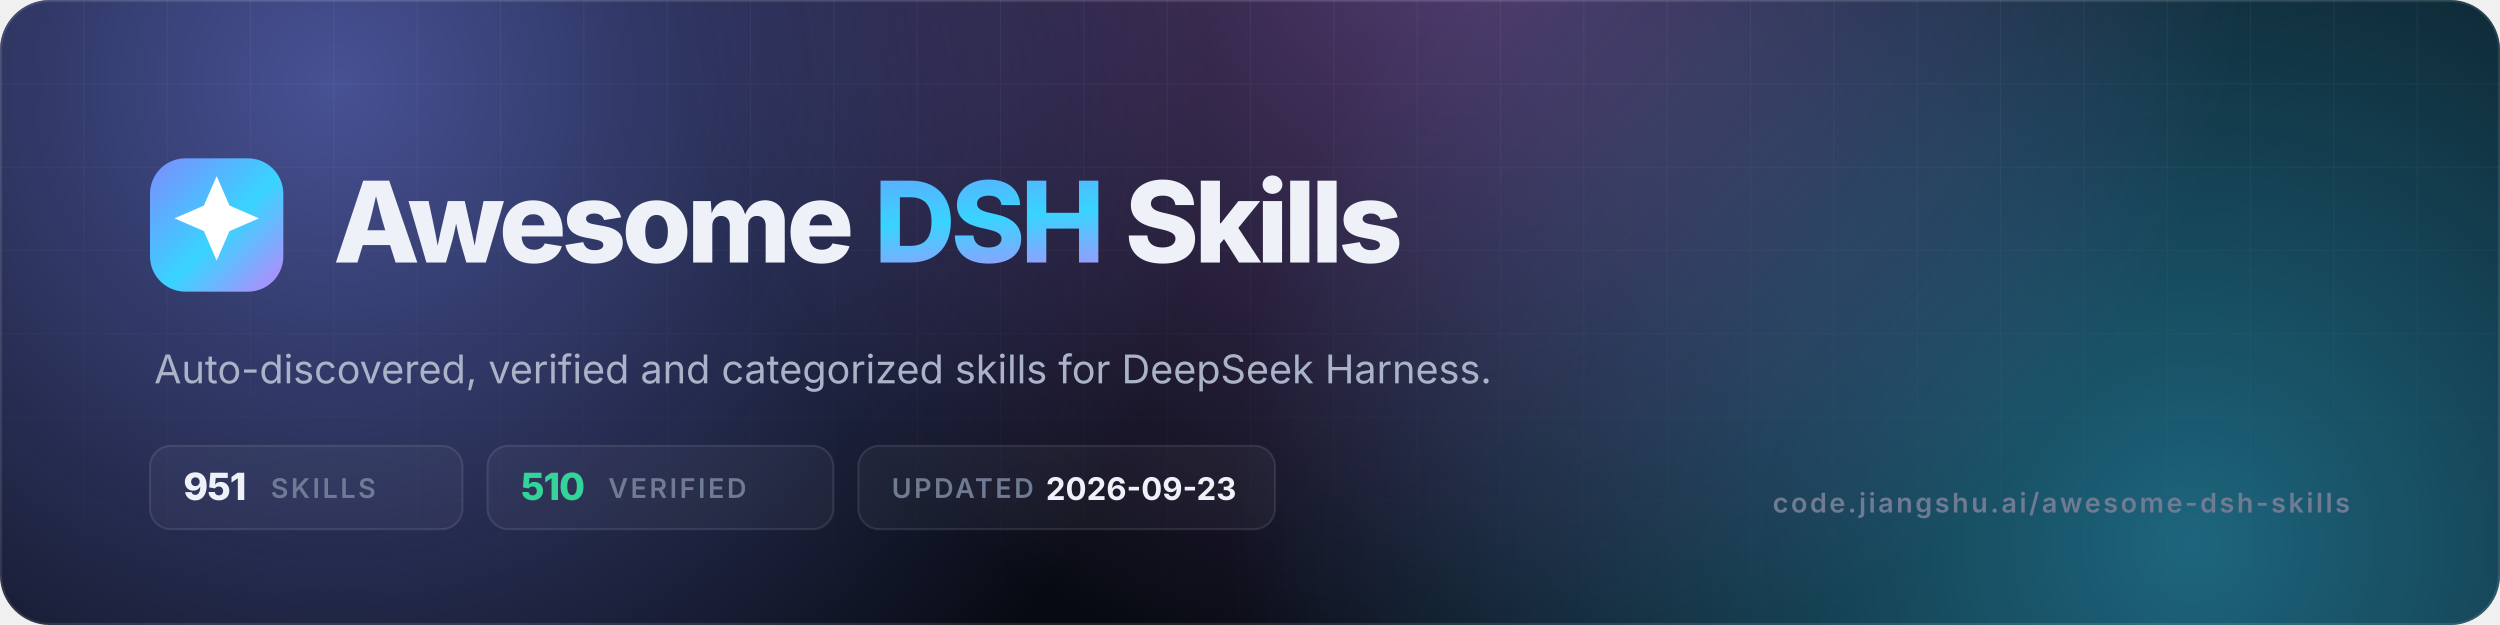
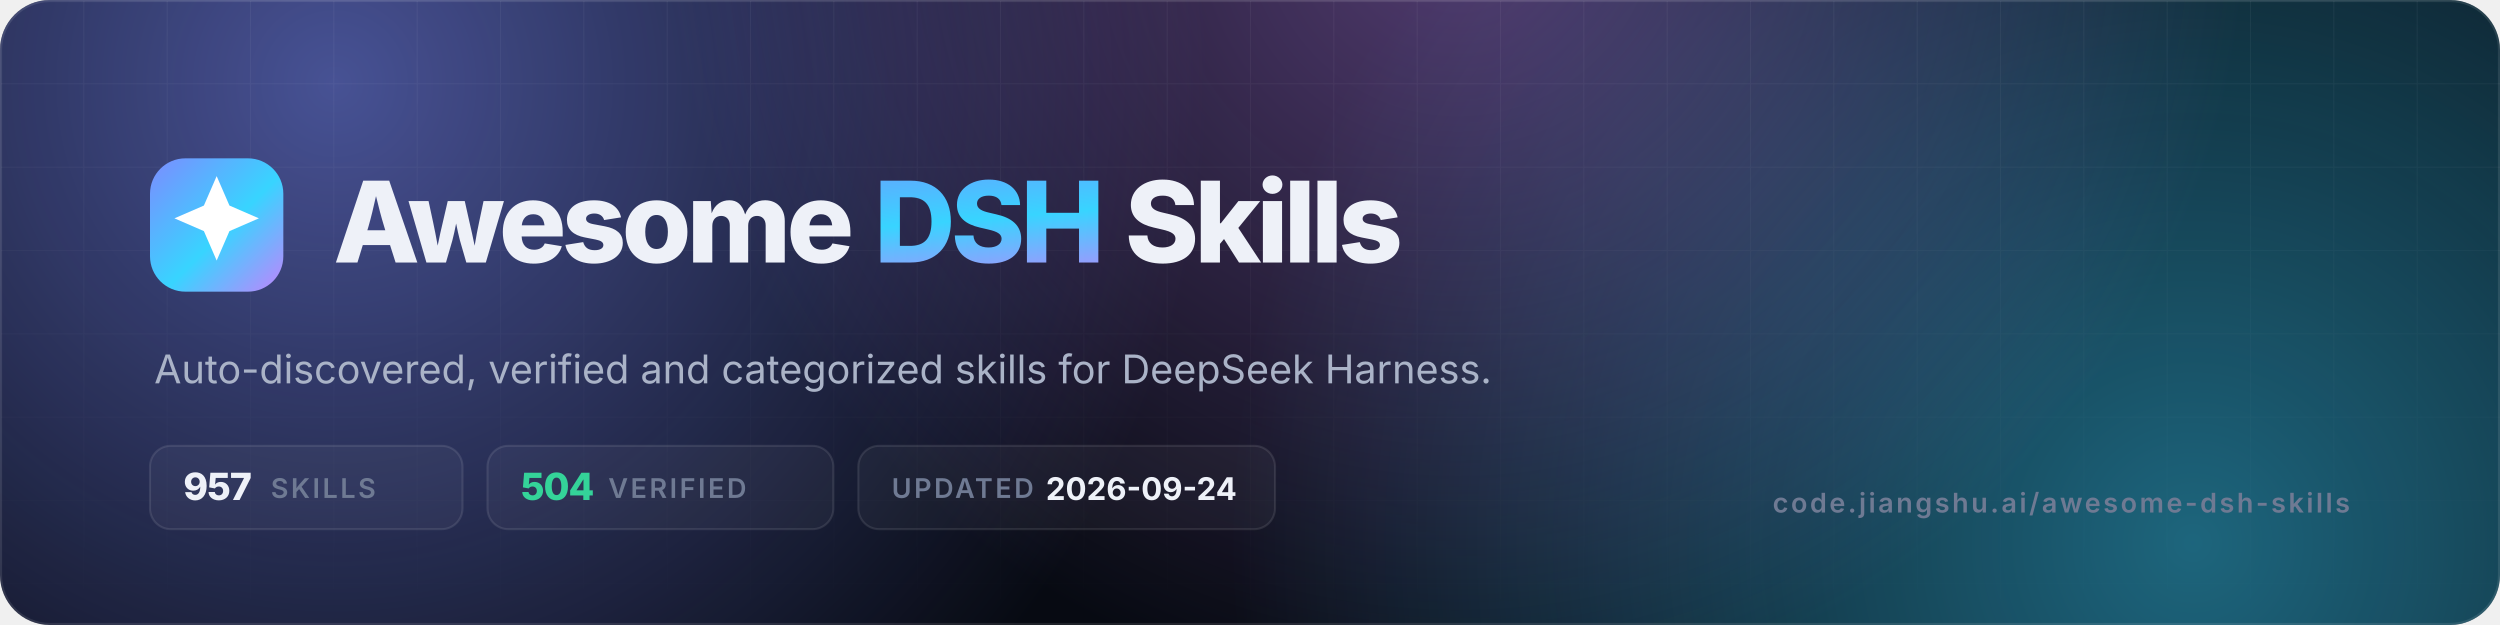
- <svg xmlns="http://www.w3.org/2000/svg" viewBox="0 0 1200 300" width="1200" height="300" role="img" aria-label="Awesome DSH Skills — 951 skills, 510 verified">
+ <svg xmlns="http://www.w3.org/2000/svg" viewBox="0 0 1200 300" width="1200" height="300" role="img" aria-label="Awesome DSH Skills — 957 skills, 504 verified">
  <defs>
    <linearGradient id="g" x1="0" y1="0" x2="1" y2="1">
      <stop offset="0" stop-color="#7c8cff" />
      <stop offset=".55" stop-color="#38d4ff" />
      <stop offset="1" stop-color="#c084fc" />
    </linearGradient>
    <radialGradient id="a1" cx="0" cy="0" r="1" gradientUnits="userSpaceOnUse" gradientTransform="translate(160 40) scale(420)">
      <stop offset="0" stop-color="#7c8cff" stop-opacity=".55" />
      <stop offset="1" stop-color="#7c8cff" stop-opacity="0" />
    </radialGradient>
    <radialGradient id="a2" cx="0" cy="0" r="1" gradientUnits="userSpaceOnUse" gradientTransform="translate(1050 260) scale(460)">
      <stop offset="0" stop-color="#38d4ff" stop-opacity=".45" />
      <stop offset="1" stop-color="#38d4ff" stop-opacity="0" />
    </radialGradient>
    <radialGradient id="a3" cx="0" cy="0" r="1" gradientUnits="userSpaceOnUse" gradientTransform="translate(700 -40) scale(380)">
      <stop offset="0" stop-color="#c084fc" stop-opacity=".4" />
      <stop offset="1" stop-color="#c084fc" stop-opacity="0" />
    </radialGradient>
    <pattern id="grid" width="40" height="40" patternUnits="userSpaceOnUse">
      <path d="M40 0H0V40" fill="none" stroke="#fff" stroke-opacity=".05" />
    </pattern>
    <linearGradient id="fade" x1="0" y1="0" x2="0" y2="1">
      <stop offset="0" stop-color="#fff" />
      <stop offset="1" stop-color="#fff" stop-opacity="0" />
    </linearGradient>
    <mask id="m">
      <rect width="1200" height="300" fill="url(#fade)" />
    </mask>
    <clipPath id="c">
      <rect width="1200" height="300" rx="24" />
    </clipPath>
  </defs>
  <g clip-path="url(#c)">
    <rect width="1200" height="300" fill="#070a12" />
    <rect width="1200" height="300" fill="url(#a1)" />
    <rect width="1200" height="300" fill="url(#a2)" />
    <rect width="1200" height="300" fill="url(#a3)" />
    <rect width="1200" height="300" fill="url(#grid)" mask="url(#m)" />
    <rect x=".5" y=".5" width="1199" height="299" rx="23.5" fill="none" stroke="#fff" stroke-opacity=".1" />
  </g>
  <rect x="72" y="76" width="64" height="64" rx="17" fill="url(#g)" />
  <g transform="translate(72 76) scale(2.6667)">
    <path d="M12 3.2l2.3 5.3 5.3 2.3-5.3 2.3L12 18.4l-2.3-5.3-5.3-2.3 5.3-2.3z" fill="#fff" />
  </g>
  <text x="160" y="126" font-family="Inter,-apple-system,'Segoe UI',Helvetica,Arial,sans-serif" font-size="54" font-weight="800" letter-spacing="-2.2" fill="#eef1f8">Awesome <tspan fill="url(#g)">DSH</tspan> Skills</text>
  <text x="74" y="184" font-family="Inter,-apple-system,'Segoe UI',Helvetica,Arial,sans-serif" font-size="19" fill="#aab3c7">Auto-discovered, verified and categorized skills for DeepSeek Harness.</text>
  <g font-family="Inter,-apple-system,'Segoe UI',Helvetica,Arial,sans-serif" font-size="13" font-weight="600" letter-spacing="1.2">
    <rect x="72" y="214" width="150" height="40" rx="10" fill="#fff" fill-opacity=".04" stroke="#fff" stroke-opacity=".1" />
-     <text x="88" y="240" fill="#eef1f8" font-size="18" font-weight="800" letter-spacing="-.5">951</text>
+     <text x="88" y="240" fill="#eef1f8" font-size="18" font-weight="800" letter-spacing="-.5">957</text>
    <text x="130" y="239" fill="#6f7a93">SKILLS</text>
    <rect x="234" y="214" width="166" height="40" rx="10" fill="#fff" fill-opacity=".04" stroke="#fff" stroke-opacity=".1" />
-     <text x="250" y="240" fill="#34d399" font-size="18" font-weight="800" letter-spacing="-.5">510</text>
+     <text x="250" y="240" fill="#34d399" font-size="18" font-weight="800" letter-spacing="-.5">504</text>
    <text x="292" y="239" fill="#6f7a93">VERIFIED</text>
    <rect x="412" y="214" width="200" height="40" rx="10" fill="#fff" fill-opacity=".04" stroke="#fff" stroke-opacity=".1" />
    <text x="428" y="239" fill="#6f7a93">UPDATED</text>
-     <text x="502" y="240" fill="#eef1f8" font-size="15" font-weight="700" letter-spacing="0">2026-09-23</text>
+     <text x="502" y="240" fill="#eef1f8" font-size="15" font-weight="700" letter-spacing="0">2026-09-24</text>
  </g>
  <text x="1128" y="246" text-anchor="end" font-family="Inter,-apple-system,'Segoe UI',Helvetica,Arial,sans-serif" font-size="13" font-weight="600" letter-spacing="1.2" fill="#6f7a93">code.jiangshu.ai/awesome-dsh-skills</text>
</svg>
